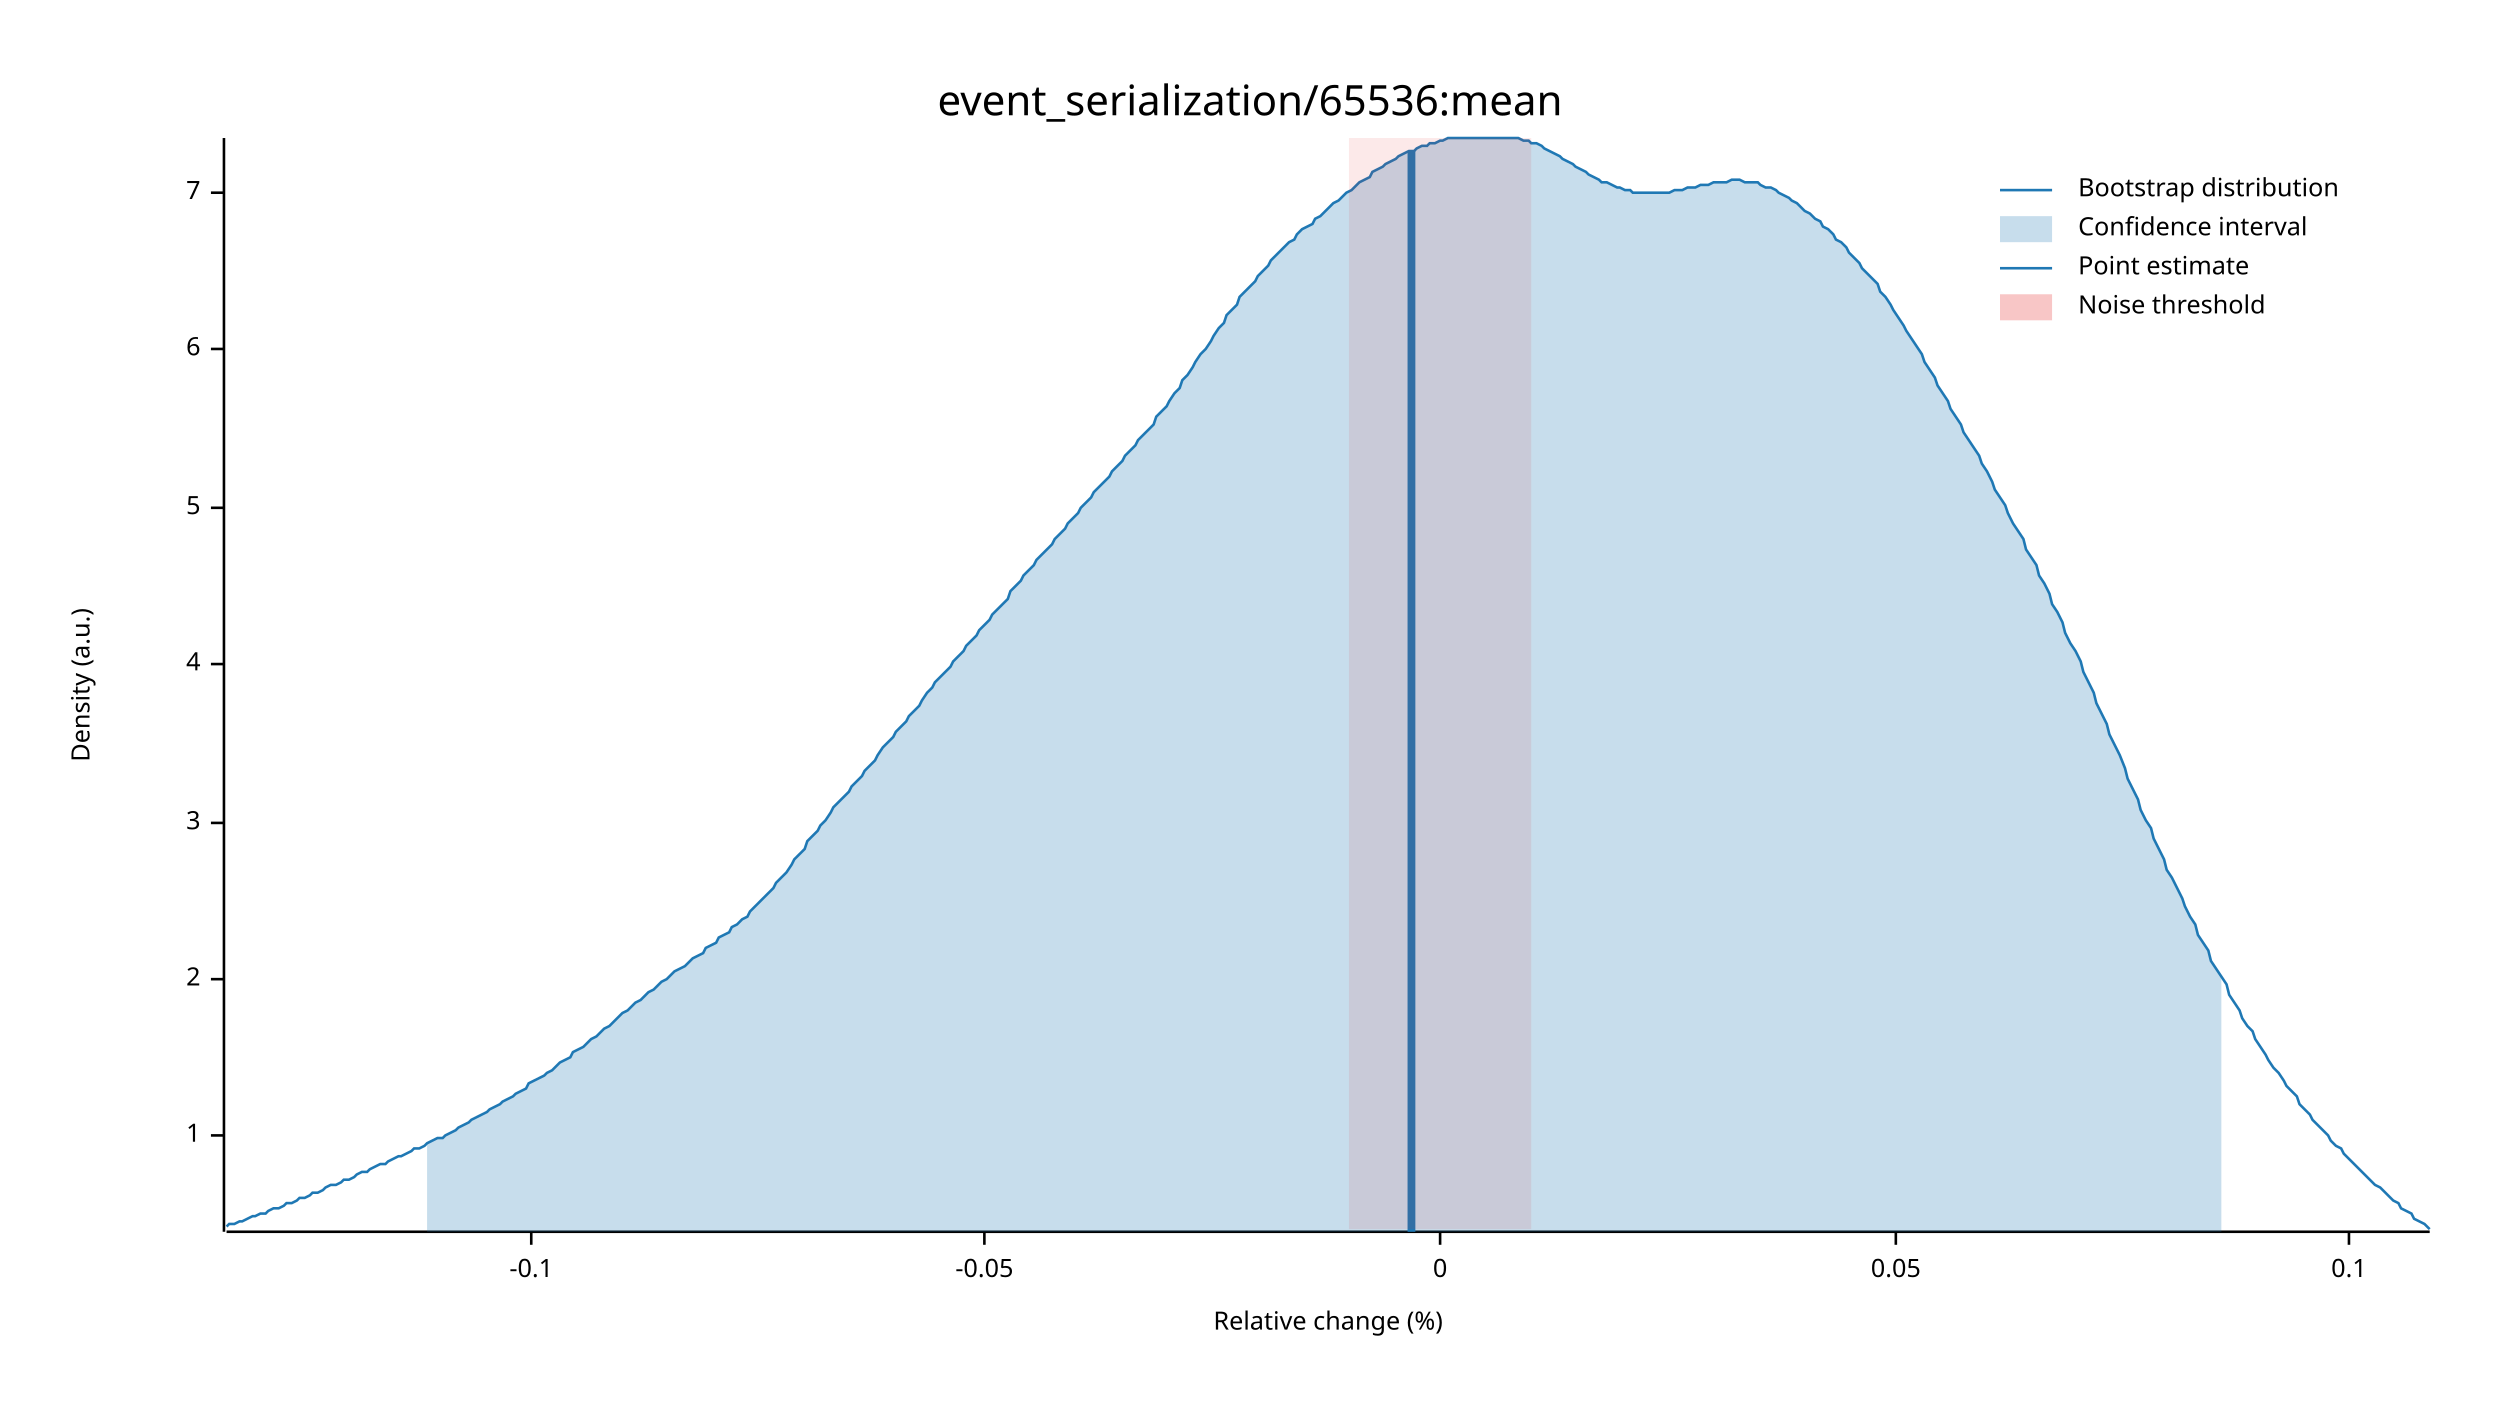
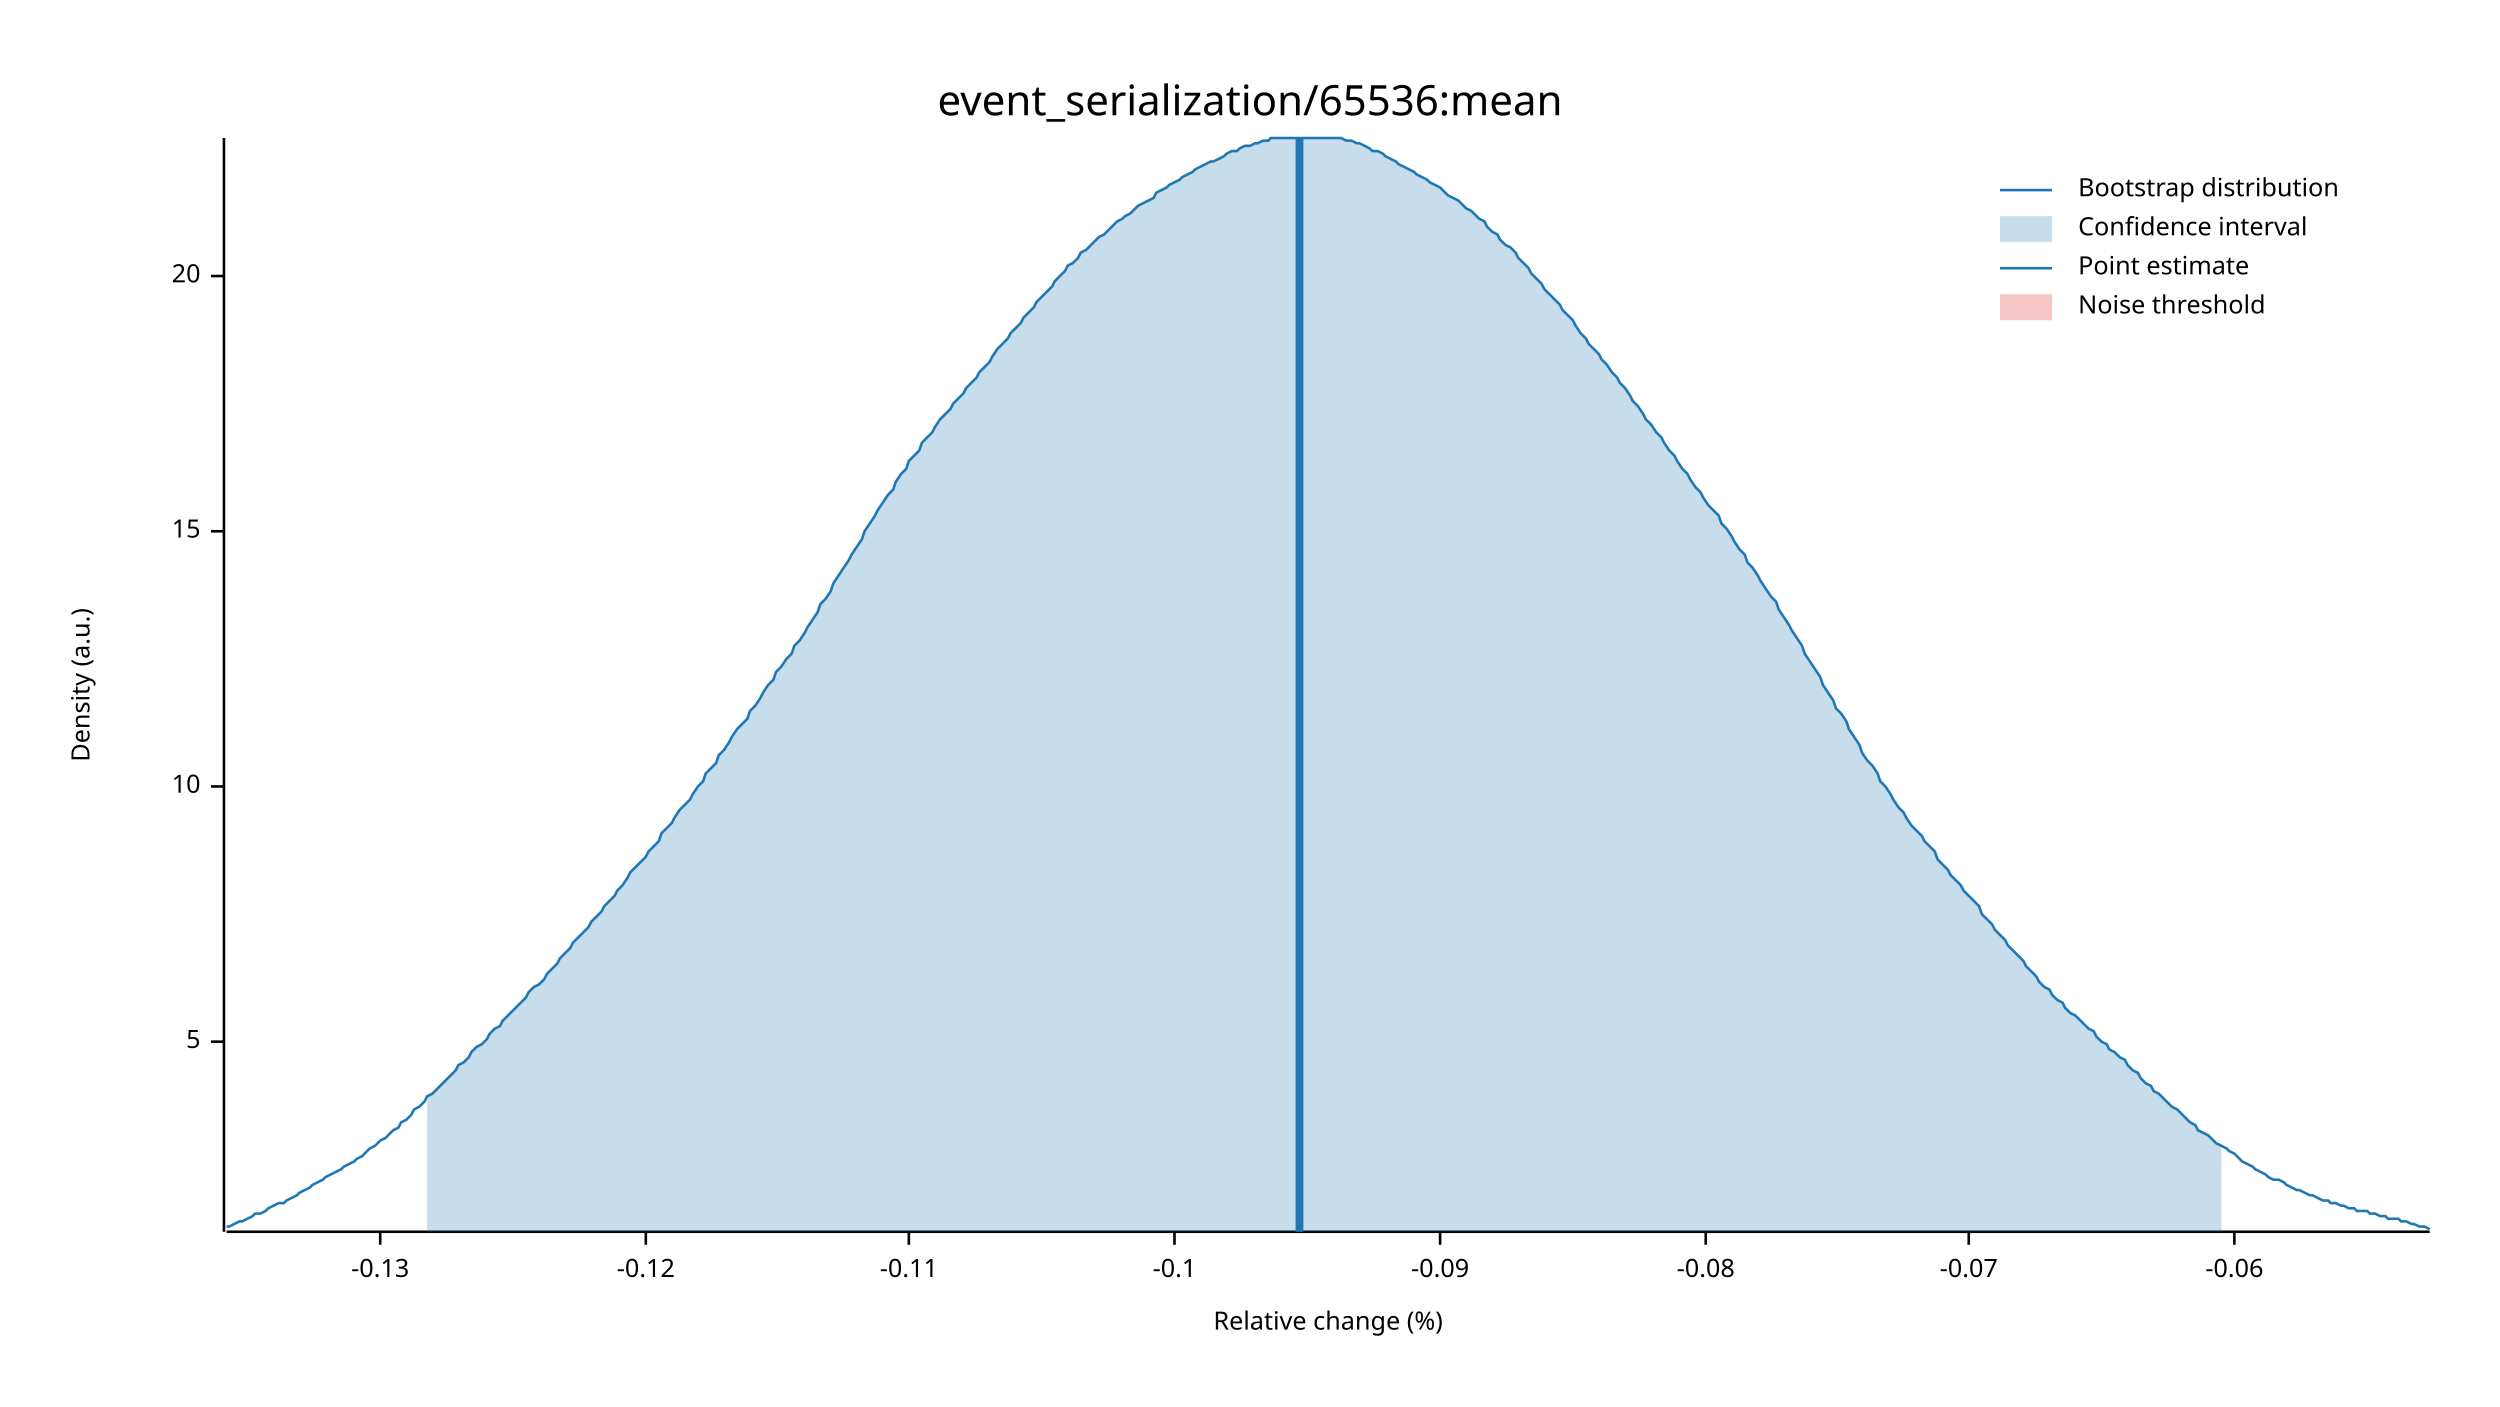
<svg xmlns="http://www.w3.org/2000/svg" width="960" height="540" viewBox="0 0 960 540">
  <text x="480" y="32" dy="0.76em" text-anchor="middle" font-family="sans-serif" font-size="16.129" opacity="1" fill="#000000">
event_serialization/65536:mean
</text>
  <text x="27" y="263" dy="0.76em" text-anchor="middle" font-family="sans-serif" font-size="9.677" opacity="1" fill="#000000" transform="rotate(270, 27, 263)">
Density (a.u.)
</text>
  <text x="510" y="513" dy="-0.5ex" text-anchor="middle" font-family="sans-serif" font-size="9.677" opacity="1" fill="#000000">
Relative change (%)
</text>
  <polyline fill="none" opacity="1" stroke="#000000" stroke-width="1" points="86,53 86,473 " />
-   <text x="77" y="436" dy="0.5ex" text-anchor="end" font-family="sans-serif" font-size="9.677" opacity="1" fill="#000000">
- 1
- </text>
-   <polyline fill="none" opacity="1" stroke="#000000" stroke-width="1" points="81,436 86,436 " />
-   <text x="77" y="376" dy="0.5ex" text-anchor="end" font-family="sans-serif" font-size="9.677" opacity="1" fill="#000000">
- 2
- </text>
-   <polyline fill="none" opacity="1" stroke="#000000" stroke-width="1" points="81,376 86,376 " />
-   <text x="77" y="316" dy="0.5ex" text-anchor="end" font-family="sans-serif" font-size="9.677" opacity="1" fill="#000000">
- 3
- </text>
-   <polyline fill="none" opacity="1" stroke="#000000" stroke-width="1" points="81,316 86,316 " />
-   <text x="77" y="255" dy="0.5ex" text-anchor="end" font-family="sans-serif" font-size="9.677" opacity="1" fill="#000000">
- 4
- </text>
-   <polyline fill="none" opacity="1" stroke="#000000" stroke-width="1" points="81,255 86,255 " />
-   <text x="77" y="195" dy="0.5ex" text-anchor="end" font-family="sans-serif" font-size="9.677" opacity="1" fill="#000000">
+   <text x="77" y="400" dy="0.5ex" text-anchor="end" font-family="sans-serif" font-size="9.677" opacity="1" fill="#000000">
5
</text>
-   <polyline fill="none" opacity="1" stroke="#000000" stroke-width="1" points="81,195 86,195 " />
-   <text x="77" y="134" dy="0.5ex" text-anchor="end" font-family="sans-serif" font-size="9.677" opacity="1" fill="#000000">
- 6
+   <polyline fill="none" opacity="1" stroke="#000000" stroke-width="1" points="81,400 86,400 " />
+   <text x="77" y="302" dy="0.5ex" text-anchor="end" font-family="sans-serif" font-size="9.677" opacity="1" fill="#000000">
+ 10
</text>
-   <polyline fill="none" opacity="1" stroke="#000000" stroke-width="1" points="81,134 86,134 " />
-   <text x="77" y="74" dy="0.5ex" text-anchor="end" font-family="sans-serif" font-size="9.677" opacity="1" fill="#000000">
- 7
+   <polyline fill="none" opacity="1" stroke="#000000" stroke-width="1" points="81,302 86,302 " />
+   <text x="77" y="204" dy="0.5ex" text-anchor="end" font-family="sans-serif" font-size="9.677" opacity="1" fill="#000000">
+ 15
</text>
-   <polyline fill="none" opacity="1" stroke="#000000" stroke-width="1" points="81,74 86,74 " />
+   <polyline fill="none" opacity="1" stroke="#000000" stroke-width="1" points="81,204 86,204 " />
+   <text x="77" y="106" dy="0.5ex" text-anchor="end" font-family="sans-serif" font-size="9.677" opacity="1" fill="#000000">
+ 20
+ </text>
+   <polyline fill="none" opacity="1" stroke="#000000" stroke-width="1" points="81,106 86,106 " />
  <polyline fill="none" opacity="1" stroke="#000000" stroke-width="1" points="87,473 933,473 " />
-   <text x="204" y="483" dy="0.76em" text-anchor="middle" font-family="sans-serif" font-size="9.677" opacity="1" fill="#000000">
+   <text x="146" y="483" dy="0.76em" text-anchor="middle" font-family="sans-serif" font-size="9.677" opacity="1" fill="#000000">
+ -0.13
+ </text>
+   <polyline fill="none" opacity="1" stroke="#000000" stroke-width="1" points="146,473 146,478 " />
+   <text x="248" y="483" dy="0.76em" text-anchor="middle" font-family="sans-serif" font-size="9.677" opacity="1" fill="#000000">
+ -0.12
+ </text>
+   <polyline fill="none" opacity="1" stroke="#000000" stroke-width="1" points="248,473 248,478 " />
+   <text x="349" y="483" dy="0.76em" text-anchor="middle" font-family="sans-serif" font-size="9.677" opacity="1" fill="#000000">
+ -0.11
+ </text>
+   <polyline fill="none" opacity="1" stroke="#000000" stroke-width="1" points="349,473 349,478 " />
+   <text x="451" y="483" dy="0.76em" text-anchor="middle" font-family="sans-serif" font-size="9.677" opacity="1" fill="#000000">
-0.1
</text>
-   <polyline fill="none" opacity="1" stroke="#000000" stroke-width="1" points="204,473 204,478 " />
-   <text x="378" y="483" dy="0.76em" text-anchor="middle" font-family="sans-serif" font-size="9.677" opacity="1" fill="#000000">
- -0.05
- </text>
-   <polyline fill="none" opacity="1" stroke="#000000" stroke-width="1" points="378,473 378,478 " />
+   <polyline fill="none" opacity="1" stroke="#000000" stroke-width="1" points="451,473 451,478 " />
  <text x="553" y="483" dy="0.76em" text-anchor="middle" font-family="sans-serif" font-size="9.677" opacity="1" fill="#000000">
- 0
+ -0.09
</text>
  <polyline fill="none" opacity="1" stroke="#000000" stroke-width="1" points="553,473 553,478 " />
-   <text x="728" y="483" dy="0.76em" text-anchor="middle" font-family="sans-serif" font-size="9.677" opacity="1" fill="#000000">
- 0.05
+   <text x="655" y="483" dy="0.76em" text-anchor="middle" font-family="sans-serif" font-size="9.677" opacity="1" fill="#000000">
+ -0.08
</text>
-   <polyline fill="none" opacity="1" stroke="#000000" stroke-width="1" points="728,473 728,478 " />
-   <text x="902" y="483" dy="0.76em" text-anchor="middle" font-family="sans-serif" font-size="9.677" opacity="1" fill="#000000">
- 0.1
+   <polyline fill="none" opacity="1" stroke="#000000" stroke-width="1" points="655,473 655,478 " />
+   <text x="756" y="483" dy="0.76em" text-anchor="middle" font-family="sans-serif" font-size="9.677" opacity="1" fill="#000000">
+ -0.07
</text>
-   <polyline fill="none" opacity="1" stroke="#000000" stroke-width="1" points="902,473 902,478 " />
-   <polyline fill="none" opacity="1" stroke="#1F78B4" stroke-width="1" points="87,471 88,470 90,470 92,469 93,469 95,468 97,467 98,467 100,466 102,466 103,465 105,464 107,464 109,463 110,462 112,462 114,461 115,460 117,460 119,459 120,458 122,458 124,457 125,456 127,455 129,455 131,454 132,453 134,453 136,452 137,451 139,450 141,450 142,449 144,448 146,447 148,447 149,446 151,445 153,444 154,444 156,443 158,442 159,441 161,441 163,440 164,439 166,438 168,437 170,437 171,436 173,435 175,434 176,433 178,432 180,431 181,430 183,429 185,428 187,427 188,426 190,425 192,424 193,423 195,422 197,421 198,420 200,419 202,418 203,416 205,415 207,414 209,413 210,412 212,411 214,409 215,408 217,407 219,406 220,404 222,403 224,402 226,400 227,399 229,398 231,396 232,395 234,394 236,392 237,391 239,389 241,388 242,387 244,385 246,384 248,382 249,381 251,380 253,378 254,377 256,376 258,374 259,373 261,372 263,371 265,369 266,368 268,367 270,366 271,364 273,363 275,362 276,360 278,359 280,358 281,356 283,355 285,353 287,352 288,350 290,348 292,346 293,345 295,343 297,341 298,339 300,337 302,335 304,332 305,330 307,328 309,326 310,323 312,321 314,319 315,317 317,315 319,312 320,310 322,308 324,306 326,304 327,302 329,300 331,298 332,296 334,294 336,292 337,290 339,287 341,285 343,283 344,281 346,279 348,277 349,275 351,273 353,271 354,269 356,266 358,264 359,262 361,260 363,258 365,256 366,254 368,252 370,250 371,248 373,246 375,244 376,242 378,240 380,238 381,236 383,234 385,232 387,230 388,227 390,225 392,223 393,221 395,219 397,217 398,215 400,213 402,211 404,209 405,207 407,205 409,203 410,201 412,199 414,197 415,195 417,193 419,191 420,189 422,187 424,185 426,183 427,181 429,179 431,177 432,175 434,173 436,171 437,169 439,167 441,165 443,163 444,160 446,158 448,156 449,154 451,151 453,149 454,146 456,144 458,141 459,139 461,136 463,134 465,131 466,129 468,126 470,124 471,121 473,119 475,117 476,114 478,112 480,110 482,108 483,106 485,104 487,102 488,100 490,98 492,96 493,95 495,93 497,92 498,90 500,88 502,87 504,86 505,84 507,83 509,81 510,80 512,78 514,77 515,76 517,74 519,73 521,71 522,70 524,69 526,68 527,66 529,65 531,64 532,63 534,62 536,61 537,60 539,59 541,58 543,58 544,57 546,56 548,56 549,55 551,55 553,54 554,54 556,53 558,53 560,53 561,53 563,53 565,53 566,53 568,53 570,53 571,53 573,53 575,53 576,53 578,53 580,53 582,53 583,53 585,54 587,54 588,55 590,55 592,56 593,57 595,58 597,59 599,60 600,61 602,62 604,63 605,64 607,65 609,66 610,67 612,68 614,69 615,70 617,70 619,71 621,72 622,72 624,73 626,73 627,74 629,74 631,74 632,74 634,74 636,74 638,74 639,74 641,74 643,73 644,73 646,73 648,72 649,72 651,72 653,71 654,71 656,71 658,70 660,70 661,70 663,70 665,69 666,69 668,69 670,70 671,70 673,70 675,70 676,71 678,72 680,72 682,73 683,74 685,75 687,76 688,77 690,78 692,80 693,81 695,82 697,84 699,85 700,87 702,88 704,90 705,92 707,93 709,95 710,97 712,99 714,101 715,103 717,105 719,107 721,109 722,112 724,114 726,117 727,119 729,122 731,125 732,127 734,130 736,133 738,136 739,139 741,142 743,145 744,148 746,151 748,154 749,157 751,160 753,163 754,166 756,169 758,172 760,175 761,178 763,181 765,185 766,188 768,191 770,194 771,197 773,201 775,204 777,207 778,211 780,214 782,217 783,221 785,224 787,228 788,232 790,235 792,239 793,243 795,247 797,250 799,254 800,258 802,262 804,266 805,270 807,274 809,278 810,282 812,286 814,290 816,295 817,299 819,303 821,307 822,311 824,315 826,318 827,322 829,326 831,330 832,334 834,337 836,341 838,345 839,348 841,352 843,355 844,359 846,362 848,365 849,369 851,372 853,375 855,378 856,382 858,385 860,388 861,391 863,394 865,396 866,399 868,402 870,405 871,407 873,410 875,412 877,415 878,417 880,419 882,421 883,424 885,426 887,428 888,430 890,432 892,434 894,436 895,438 897,440 899,441 900,443 902,445 904,447 905,448 907,450 909,452 910,453 912,455 914,456 916,458 917,459 919,461 921,462 922,464 924,465 926,466 927,468 929,469 931,470 933,472 " />
-   <polygon opacity="0.25" fill="#1F78B4" points="164,439 166,438 168,437 170,437 171,436 173,435 175,434 176,433 178,432 180,431 181,430 183,429 185,428 187,427 188,426 190,425 192,424 193,423 195,422 197,421 198,420 200,419 202,418 203,416 205,415 207,414 209,413 210,412 212,411 214,409 215,408 217,407 219,406 220,404 222,403 224,402 226,400 227,399 229,398 231,396 232,395 234,394 236,392 237,391 239,389 241,388 242,387 244,385 246,384 248,382 249,381 251,380 253,378 254,377 256,376 258,374 259,373 261,372 263,371 265,369 266,368 268,367 270,366 271,364 273,363 275,362 276,360 278,359 280,358 281,356 283,355 285,353 287,352 288,350 290,348 292,346 293,345 295,343 297,341 298,339 300,337 302,335 304,332 305,330 307,328 309,326 310,323 312,321 314,319 315,317 317,315 319,312 320,310 322,308 324,306 326,304 327,302 329,300 331,298 332,296 334,294 336,292 337,290 339,287 341,285 343,283 344,281 346,279 348,277 349,275 351,273 353,271 354,269 356,266 358,264 359,262 361,260 363,258 365,256 366,254 368,252 370,250 371,248 373,246 375,244 376,242 378,240 380,238 381,236 383,234 385,232 387,230 388,227 390,225 392,223 393,221 395,219 397,217 398,215 400,213 402,211 404,209 405,207 407,205 409,203 410,201 412,199 414,197 415,195 417,193 419,191 420,189 422,187 424,185 426,183 427,181 429,179 431,177 432,175 434,173 436,171 437,169 439,167 441,165 443,163 444,160 446,158 448,156 449,154 451,151 453,149 454,146 456,144 458,141 459,139 461,136 463,134 465,131 466,129 468,126 470,124 471,121 473,119 475,117 476,114 478,112 480,110 482,108 483,106 485,104 487,102 488,100 490,98 492,96 493,95 495,93 497,92 498,90 500,88 502,87 504,86 505,84 507,83 509,81 510,80 512,78 514,77 515,76 517,74 519,73 521,71 522,70 524,69 526,68 527,66 529,65 531,64 532,63 534,62 536,61 537,60 539,59 541,58 543,58 544,57 546,56 548,56 549,55 551,55 553,54 554,54 556,53 558,53 560,53 561,53 563,53 565,53 566,53 568,53 570,53 571,53 573,53 575,53 576,53 578,53 580,53 582,53 583,53 585,54 587,54 588,55 590,55 592,56 593,57 595,58 597,59 599,60 600,61 602,62 604,63 605,64 607,65 609,66 610,67 612,68 614,69 615,70 617,70 619,71 621,72 622,72 624,73 626,73 627,74 629,74 631,74 632,74 634,74 636,74 638,74 639,74 641,74 643,73 644,73 646,73 648,72 649,72 651,72 653,71 654,71 656,71 658,70 660,70 661,70 663,70 665,69 666,69 668,69 670,70 671,70 673,70 675,70 676,71 678,72 680,72 682,73 683,74 685,75 687,76 688,77 690,78 692,80 693,81 695,82 697,84 699,85 700,87 702,88 704,90 705,92 707,93 709,95 710,97 712,99 714,101 715,103 717,105 719,107 721,109 722,112 724,114 726,117 727,119 729,122 731,125 732,127 734,130 736,133 738,136 739,139 741,142 743,145 744,148 746,151 748,154 749,157 751,160 753,163 754,166 756,169 758,172 760,175 761,178 763,181 765,185 766,188 768,191 770,194 771,197 773,201 775,204 777,207 778,211 780,214 782,217 783,221 785,224 787,228 788,232 790,235 792,239 793,243 795,247 797,250 799,254 800,258 802,262 804,266 805,270 807,274 809,278 810,282 812,286 814,290 816,295 817,299 819,303 821,307 822,311 824,315 826,318 827,322 829,326 831,330 832,334 834,337 836,341 838,345 839,348 841,352 843,355 844,359 846,362 848,365 849,369 851,372 853,375 853,473 164,473 " />
-   <polyline fill="none" opacity="1" stroke="#1F78B4" stroke-width="3" points="542,473 542,58 " />
-   <rect x="518" y="53" width="70" height="419" opacity="0.1" fill="#E31A1C" stroke="none" />
+   <polyline fill="none" opacity="1" stroke="#000000" stroke-width="1" points="756,473 756,478 " />
+   <text x="858" y="483" dy="0.76em" text-anchor="middle" font-family="sans-serif" font-size="9.677" opacity="1" fill="#000000">
+ -0.06
+ </text>
+   <polyline fill="none" opacity="1" stroke="#000000" stroke-width="1" points="858,473 858,478 " />
+   <polyline fill="none" opacity="1" stroke="#1F78B4" stroke-width="1" points="87,471 88,471 90,470 92,469 93,469 95,468 97,467 98,466 100,466 102,465 103,464 105,463 107,462 109,462 110,461 112,460 114,459 115,458 117,457 119,456 120,455 122,454 124,453 125,452 127,451 129,450 131,449 132,448 134,447 136,446 137,445 139,444 141,442 142,441 144,440 146,438 148,437 149,436 151,434 153,433 154,431 156,430 158,428 159,426 161,425 163,423 164,421 166,420 168,418 170,416 171,415 173,413 175,411 176,409 178,408 180,406 181,404 183,402 185,401 187,399 188,397 190,395 192,394 193,392 195,390 197,388 198,387 200,385 202,383 203,381 205,379 207,378 209,376 210,374 212,372 214,370 215,368 217,366 219,364 220,362 222,360 224,358 226,356 227,354 229,352 231,350 232,348 234,346 236,344 237,342 239,340 241,337 242,335 244,333 246,331 248,329 249,327 251,325 253,323 254,320 256,318 258,316 259,314 261,311 263,309 265,307 266,305 268,302 270,300 271,297 273,295 275,293 276,290 278,288 280,285 281,283 283,280 285,278 287,276 288,273 290,271 292,268 293,266 295,263 297,261 298,258 300,256 302,253 304,251 305,248 307,246 309,243 310,241 312,238 314,235 315,232 317,230 319,227 320,224 322,221 324,218 326,215 327,213 329,210 331,207 332,204 334,201 336,198 337,196 339,193 341,190 343,188 344,185 346,182 348,180 349,177 351,175 353,173 354,170 356,168 358,166 359,164 361,161 363,159 365,157 366,155 368,153 370,151 371,149 373,147 375,145 376,143 378,141 380,139 381,137 383,134 385,132 387,130 388,128 390,126 392,124 393,122 395,120 397,118 398,116 400,114 402,112 404,110 405,108 407,106 409,104 410,102 412,101 414,99 415,97 417,96 419,94 420,93 422,91 424,90 426,88 427,87 429,85 431,84 432,83 434,82 436,80 437,79 439,78 441,77 443,76 444,74 446,73 448,72 449,71 451,70 453,69 454,68 456,67 458,66 459,65 461,64 463,63 465,62 466,62 468,61 470,60 471,59 473,58 475,58 476,57 478,56 480,56 482,55 483,55 485,54 487,54 488,53 490,53 492,53 493,53 495,53 497,53 498,53 500,53 502,53 504,53 505,53 507,53 509,53 510,53 512,53 514,53 515,53 517,54 519,54 521,55 522,55 524,56 526,57 527,58 529,58 531,59 532,60 534,61 536,62 537,63 539,64 541,65 543,66 544,67 546,68 548,69 549,70 551,71 553,72 554,73 556,75 558,76 560,77 561,78 563,80 565,81 566,82 568,84 570,85 571,87 573,89 575,90 576,92 578,94 580,95 582,97 583,99 585,101 587,103 588,105 590,107 592,109 593,111 595,113 597,115 599,117 600,119 602,121 604,123 605,125 607,128 609,130 610,132 612,134 614,136 615,138 617,140 619,143 621,145 622,147 624,149 626,152 627,154 629,156 631,159 632,161 634,163 636,166 638,168 639,170 641,173 643,175 644,177 646,180 648,182 649,184 651,187 653,189 654,191 656,194 658,196 660,198 661,201 663,203 665,206 666,208 668,211 670,213 671,216 673,218 675,221 676,223 678,226 680,229 682,231 683,234 685,237 687,240 688,242 690,245 692,248 693,251 695,254 697,257 699,260 700,263 702,266 704,269 705,272 707,274 709,277 710,280 712,283 714,286 715,289 717,292 719,294 721,297 722,300 724,302 726,305 727,307 729,310 731,312 732,314 734,317 736,319 738,321 739,323 741,325 743,327 744,330 746,332 748,334 749,336 751,338 753,340 754,342 756,344 758,346 760,348 761,351 763,353 765,355 766,357 768,359 770,361 771,363 773,365 775,367 777,369 778,371 780,373 782,375 783,377 785,379 787,380 788,382 790,384 792,385 793,387 795,389 797,390 799,392 800,393 802,395 804,396 805,398 807,400 809,401 810,403 812,404 814,406 816,407 817,409 819,411 821,412 822,414 824,416 826,417 827,419 829,420 831,422 832,423 834,425 836,426 838,428 839,429 841,431 843,432 844,434 846,435 848,436 849,437 851,439 853,440 855,441 856,442 858,443 860,445 861,446 863,447 865,448 866,449 868,450 870,451 871,452 873,453 875,453 877,454 878,455 880,456 882,457 883,457 885,458 887,459 888,459 890,460 892,461 894,461 895,462 897,462 899,463 900,463 902,464 904,464 905,465 907,465 909,465 910,466 912,466 914,467 916,467 917,468 919,468 921,468 922,469 924,469 926,470 927,470 929,471 931,471 933,472 " />
+   <polygon opacity="0.25" fill="#1F78B4" points="164,421 166,420 168,418 170,416 171,415 173,413 175,411 176,409 178,408 180,406 181,404 183,402 185,401 187,399 188,397 190,395 192,394 193,392 195,390 197,388 198,387 200,385 202,383 203,381 205,379 207,378 209,376 210,374 212,372 214,370 215,368 217,366 219,364 220,362 222,360 224,358 226,356 227,354 229,352 231,350 232,348 234,346 236,344 237,342 239,340 241,337 242,335 244,333 246,331 248,329 249,327 251,325 253,323 254,320 256,318 258,316 259,314 261,311 263,309 265,307 266,305 268,302 270,300 271,297 273,295 275,293 276,290 278,288 280,285 281,283 283,280 285,278 287,276 288,273 290,271 292,268 293,266 295,263 297,261 298,258 300,256 302,253 304,251 305,248 307,246 309,243 310,241 312,238 314,235 315,232 317,230 319,227 320,224 322,221 324,218 326,215 327,213 329,210 331,207 332,204 334,201 336,198 337,196 339,193 341,190 343,188 344,185 346,182 348,180 349,177 351,175 353,173 354,170 356,168 358,166 359,164 361,161 363,159 365,157 366,155 368,153 370,151 371,149 373,147 375,145 376,143 378,141 380,139 381,137 383,134 385,132 387,130 388,128 390,126 392,124 393,122 395,120 397,118 398,116 400,114 402,112 404,110 405,108 407,106 409,104 410,102 412,101 414,99 415,97 417,96 419,94 420,93 422,91 424,90 426,88 427,87 429,85 431,84 432,83 434,82 436,80 437,79 439,78 441,77 443,76 444,74 446,73 448,72 449,71 451,70 453,69 454,68 456,67 458,66 459,65 461,64 463,63 465,62 466,62 468,61 470,60 471,59 473,58 475,58 476,57 478,56 480,56 482,55 483,55 485,54 487,54 488,53 490,53 492,53 493,53 495,53 497,53 498,53 500,53 502,53 504,53 505,53 507,53 509,53 510,53 512,53 514,53 515,53 517,54 519,54 521,55 522,55 524,56 526,57 527,58 529,58 531,59 532,60 534,61 536,62 537,63 539,64 541,65 543,66 544,67 546,68 548,69 549,70 551,71 553,72 554,73 556,75 558,76 560,77 561,78 563,80 565,81 566,82 568,84 570,85 571,87 573,89 575,90 576,92 578,94 580,95 582,97 583,99 585,101 587,103 588,105 590,107 592,109 593,111 595,113 597,115 599,117 600,119 602,121 604,123 605,125 607,128 609,130 610,132 612,134 614,136 615,138 617,140 619,143 621,145 622,147 624,149 626,152 627,154 629,156 631,159 632,161 634,163 636,166 638,168 639,170 641,173 643,175 644,177 646,180 648,182 649,184 651,187 653,189 654,191 656,194 658,196 660,198 661,201 663,203 665,206 666,208 668,211 670,213 671,216 673,218 675,221 676,223 678,226 680,229 682,231 683,234 685,237 687,240 688,242 690,245 692,248 693,251 695,254 697,257 699,260 700,263 702,266 704,269 705,272 707,274 709,277 710,280 712,283 714,286 715,289 717,292 719,294 721,297 722,300 724,302 726,305 727,307 729,310 731,312 732,314 734,317 736,319 738,321 739,323 741,325 743,327 744,330 746,332 748,334 749,336 751,338 753,340 754,342 756,344 758,346 760,348 761,351 763,353 765,355 766,357 768,359 770,361 771,363 773,365 775,367 777,369 778,371 780,373 782,375 783,377 785,379 787,380 788,382 790,384 792,385 793,387 795,389 797,390 799,392 800,393 802,395 804,396 805,398 807,400 809,401 810,403 812,404 814,406 816,407 817,409 819,411 821,412 822,414 824,416 826,417 827,419 829,420 831,422 832,423 834,425 836,426 838,428 839,429 841,431 843,432 844,434 846,435 848,436 849,437 851,439 853,440 853,473 164,473 " />
+   <polyline fill="none" opacity="1" stroke="#1F78B4" stroke-width="3" points="499,473 499,53 " />
+   <rect x="510" y="53" width="0" height="419" opacity="0.1" fill="#E31A1C" stroke="none" />
  <text x="798" y="68" dy="0.76em" text-anchor="start" font-family="sans-serif" font-size="9.677" opacity="1" fill="#000000">
Bootstrap distribution
</text>
  <text x="798" y="83" dy="0.76em" text-anchor="start" font-family="sans-serif" font-size="9.677" opacity="1" fill="#000000">
Confidence interval
</text>
  <text x="798" y="98" dy="0.76em" text-anchor="start" font-family="sans-serif" font-size="9.677" opacity="1" fill="#000000">
Point estimate
</text>
  <text x="798" y="113" dy="0.76em" text-anchor="start" font-family="sans-serif" font-size="9.677" opacity="1" fill="#000000">
Noise threshold
</text>
  <polyline fill="none" opacity="1" stroke="#1F78B4" stroke-width="1" points="768,73 788,73 " />
  <rect x="768" y="83" width="20" height="10" opacity="0.25" fill="#1F78B4" stroke="none" />
  <polyline fill="none" opacity="1" stroke="#1F78B4" stroke-width="1" points="768,103 788,103 " />
  <rect x="768" y="113" width="20" height="10" opacity="0.25" fill="#E31A1C" stroke="none" />
</svg>
